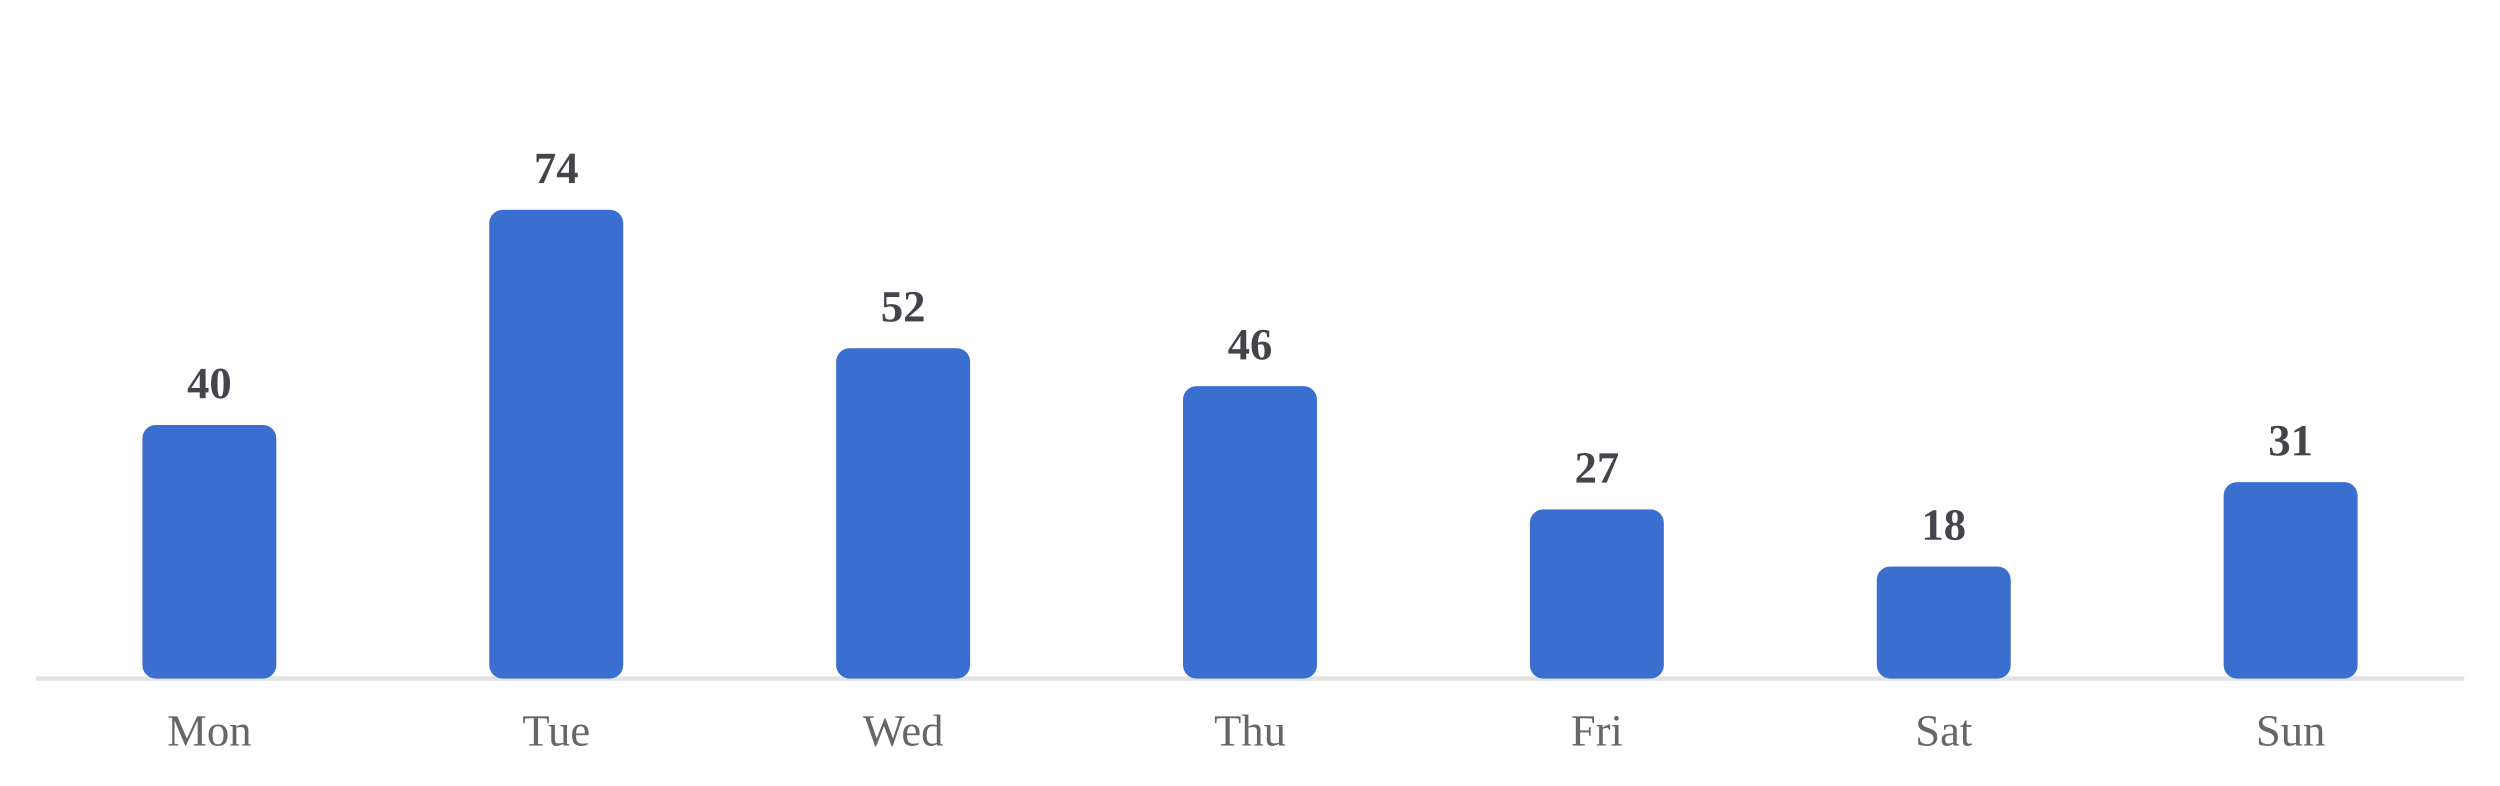
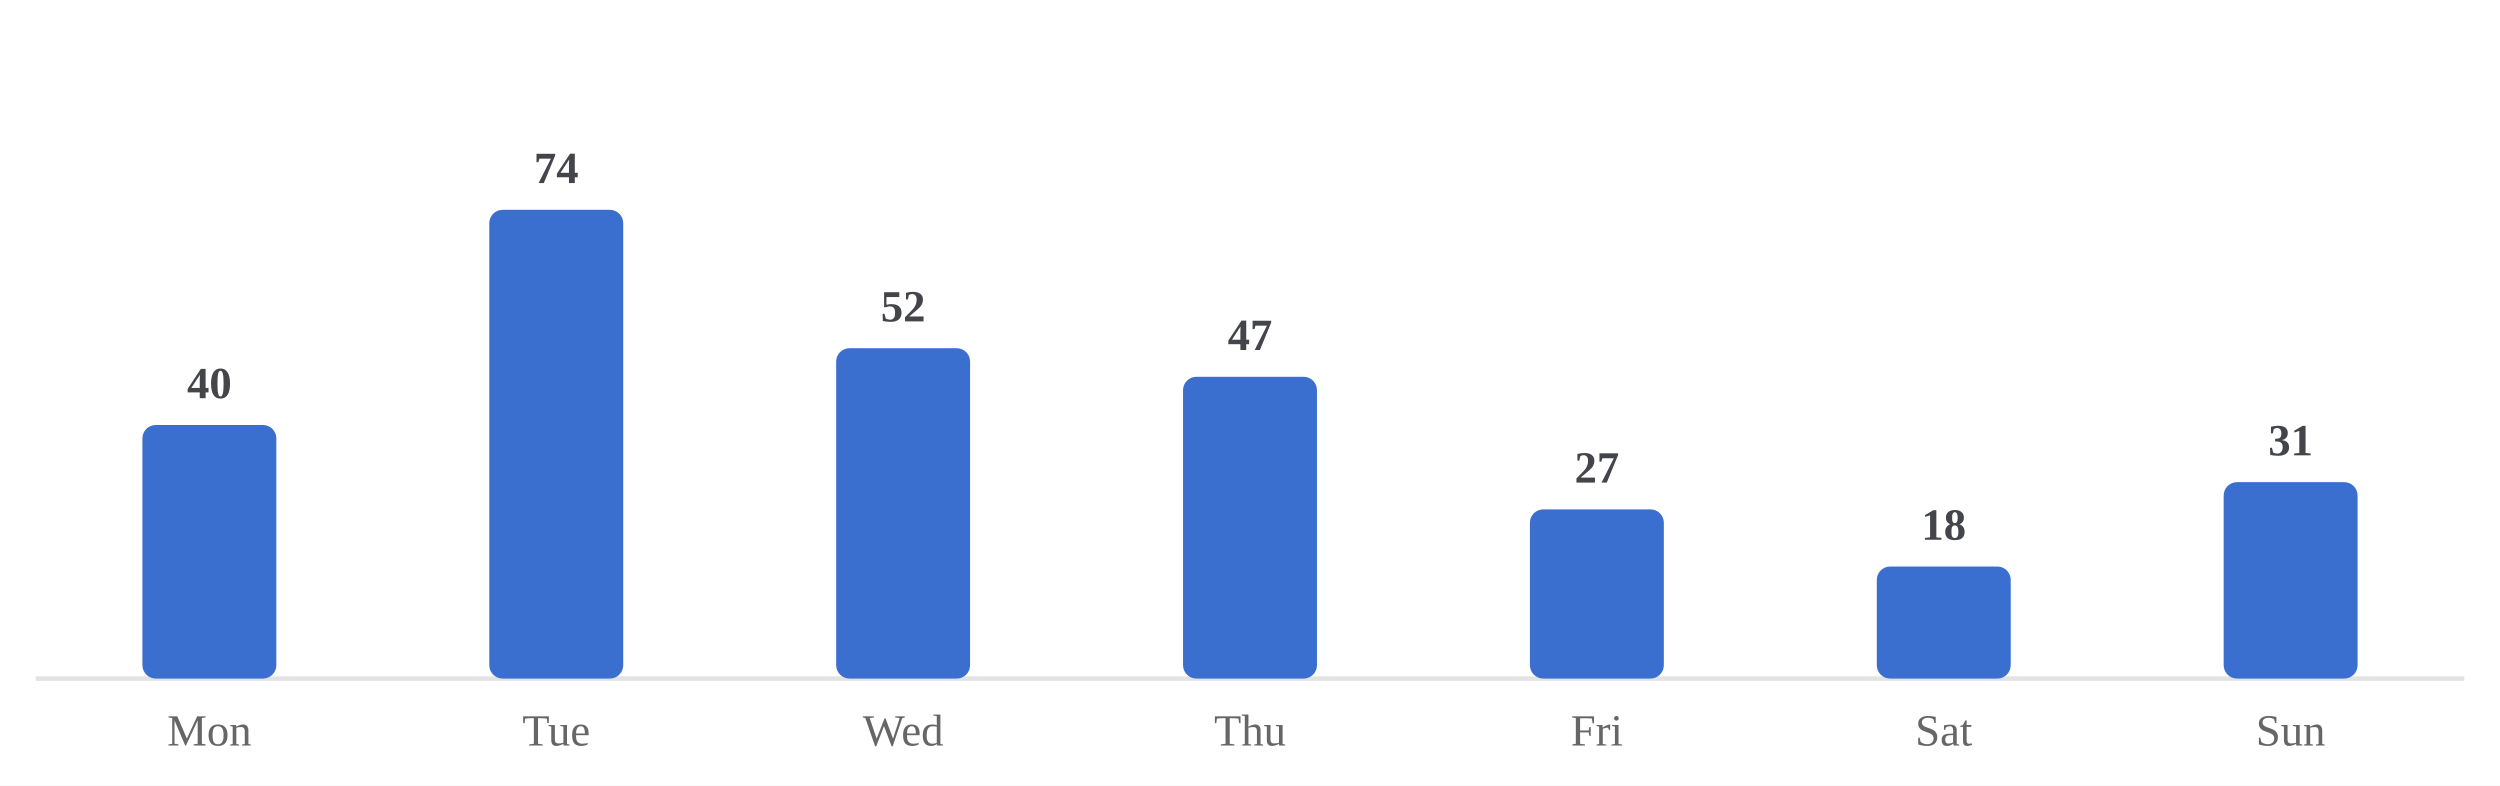
<svg xmlns="http://www.w3.org/2000/svg" viewBox="0 0 560 176" width="100%" role="img" aria-label="Average minutes practiced by day of week">
  <style>
/* per-skill colour switch: set via a sk-* class on a wrapping element, read
   by the mark rules below (falls back to the neutral accent on aggregate
   charts that aren't scoped to one skill, e.g. the calendar or day-of-week) */
.sk-listening{--pc:#ccc319}
.sk-grammar{--pc:#358d35}
.sk-vocab{--pc:#1fa4d6}
.sk-reading{--pc:#7a49ca}
.sk-writing{--pc:#cd519f}
.sk-speaking{--pc:#d05739}
.p-title{fill:#1a1a1a;font-size:12px;font-weight:700}
.p-sub{fill:#666666;font-size:10px}
.p-unit{fill:#666666;font-size:10px}
.p-axis{fill:#666666;font-size:9.5px}
.p-grid{stroke:#e3e3e3;stroke-width:1;stroke-dasharray:2,3}
.p-base{stroke:#e3e3e3;stroke-width:1}
.p-tick{stroke:#e3e3e3;stroke-width:1}
.p-xlab{fill:#666666;font-size:9px;text-anchor:middle}
.p-line{fill:none;stroke:var(--pc,#3a6fd0);stroke-width:2;stroke-linejoin:round;stroke-linecap:round}
.p-area{fill:var(--pc,#3a6fd0);opacity:.12}
.p-end{fill:var(--pc,#3a6fd0);stroke:#ffffff;stroke-width:2}
.p-endlab{fill:#43454a;font-size:10px;text-anchor:end;font-weight:700}
.b-bar{fill:var(--pc,#3a6fd0)}
.b-bar:hover{fill:#29508f;opacity:.9}
.d-lab{fill:#666666;font-size:10px;text-anchor:middle}
.d-val{fill:#43454a;font-size:10px;text-anchor:middle;font-weight:700}
/* heatmap */
.hm-mon{fill:#666666;font-size:10px}
.hm-dow{fill:#666666;font-size:9px;text-anchor:end}
rect:hover{opacity:.82}
/* horizontal bars */
.h-cat{fill:#1a1a1a;font-size:12px;text-anchor:end;dominant-baseline:middle}
.h-track{fill:#e3e3e3;opacity:.5}
.h-fill{fill:var(--pc,#3a6fd0)}
.h-val{fill:#43454a;font-size:11px;font-weight:700;dominant-baseline:middle}
.ts-lab{fill:#1a1a1a;font-size:11px;font-weight:700}
.ts-val{fill:#666666;font-size:11px}
</style>
  <rect x="0" y="0" width="100%" height="100%" fill="#ffffff" />
  <line class="p-base" x1="8" y1="152" x2="552" y2="152" />
  <rect class="b-bar" x="31.9" y="95.2" width="30.0" height="56.8" rx="3" />
  <text class="d-lab" x="46.9" y="167">Mon</text>
  <text class="d-val" x="46.9" y="89.2">40</text>
  <rect class="b-bar" x="109.6" y="47.0" width="30.0" height="105.0" rx="3" />
  <text class="d-lab" x="124.6" y="167">Tue</text>
  <text class="d-val" x="124.6" y="41.0">74</text>
  <rect class="b-bar" x="187.3" y="78.0" width="30.0" height="74.0" rx="3" />
  <text class="d-lab" x="202.3" y="167">Wed</text>
  <text class="d-val" x="202.3" y="72.0">52</text>
-   <rect class="b-bar" x="265.0" y="86.5" width="30.0" height="65.5" rx="3" />
+   <rect class="b-bar" x="265.0" y="84.4" width="30.0" height="67.6" rx="3" />
  <text class="d-lab" x="280.0" y="167">Thu</text>
-   <text class="d-val" x="280.0" y="80.5">46</text>
+   <text class="d-val" x="280.0" y="78.4">47</text>
  <rect class="b-bar" x="342.7" y="114.1" width="30.0" height="37.9" rx="3" />
  <text class="d-lab" x="357.7" y="167">Fri</text>
  <text class="d-val" x="357.7" y="108.1">27</text>
  <rect class="b-bar" x="420.4" y="126.9" width="30.0" height="25.1" rx="3" />
  <text class="d-lab" x="435.4" y="167">Sat</text>
  <text class="d-val" x="435.4" y="120.9">18</text>
  <rect class="b-bar" x="498.1" y="108.0" width="30.0" height="44.0" rx="3" />
  <text class="d-lab" x="513.1" y="167">Sun</text>
  <text class="d-val" x="513.1" y="102.0">31</text>
</svg>
